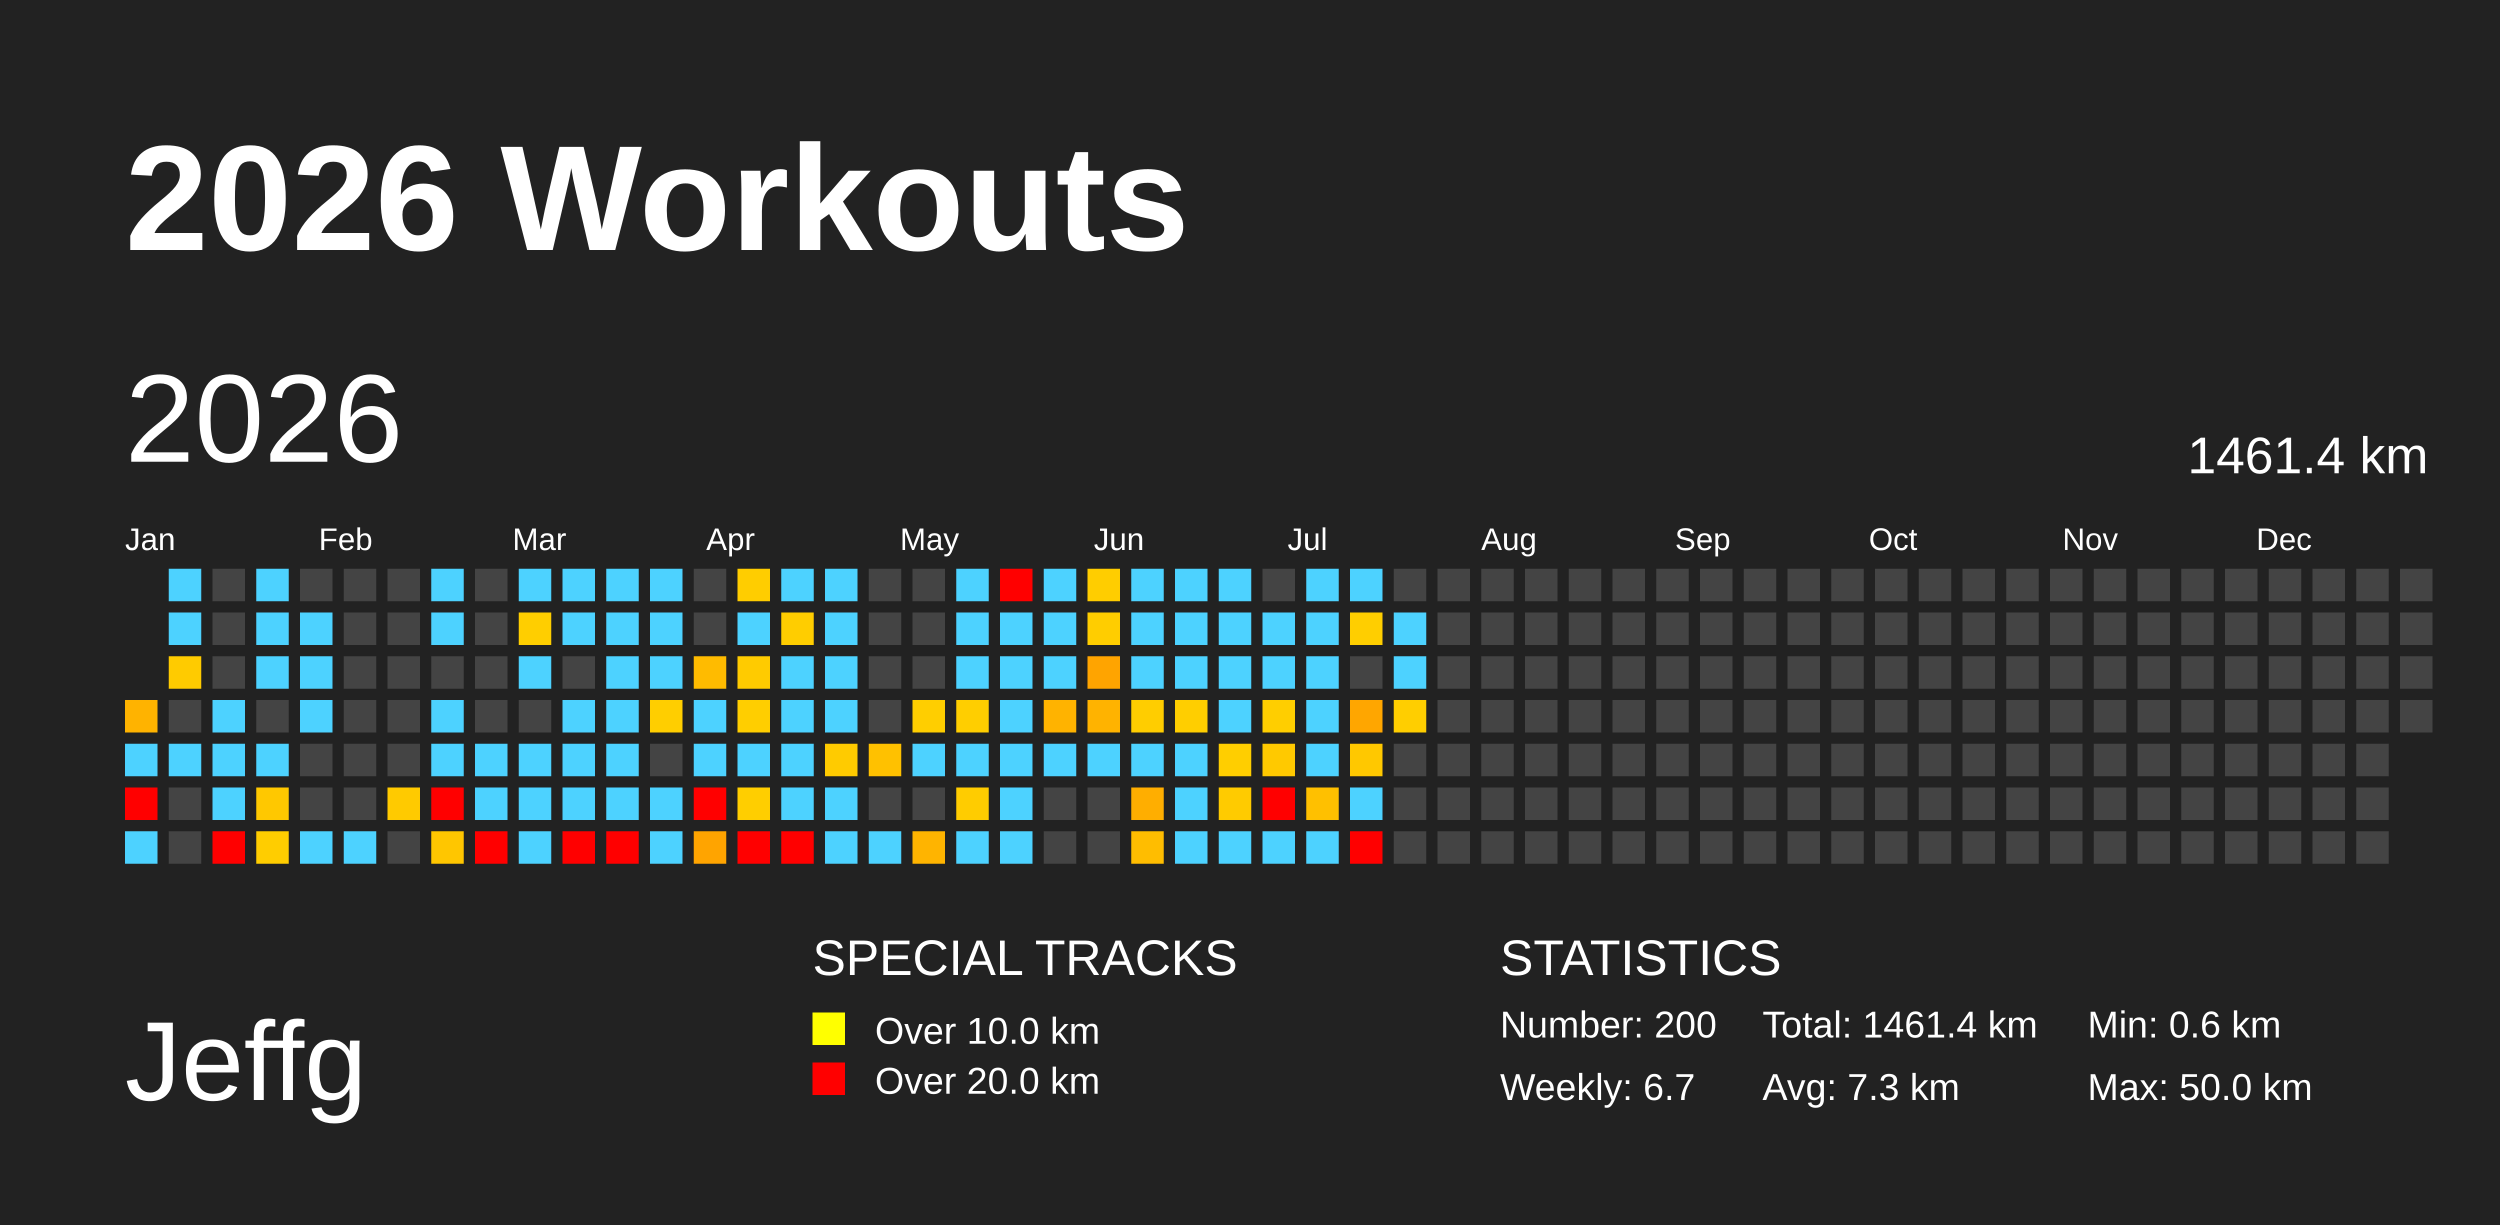
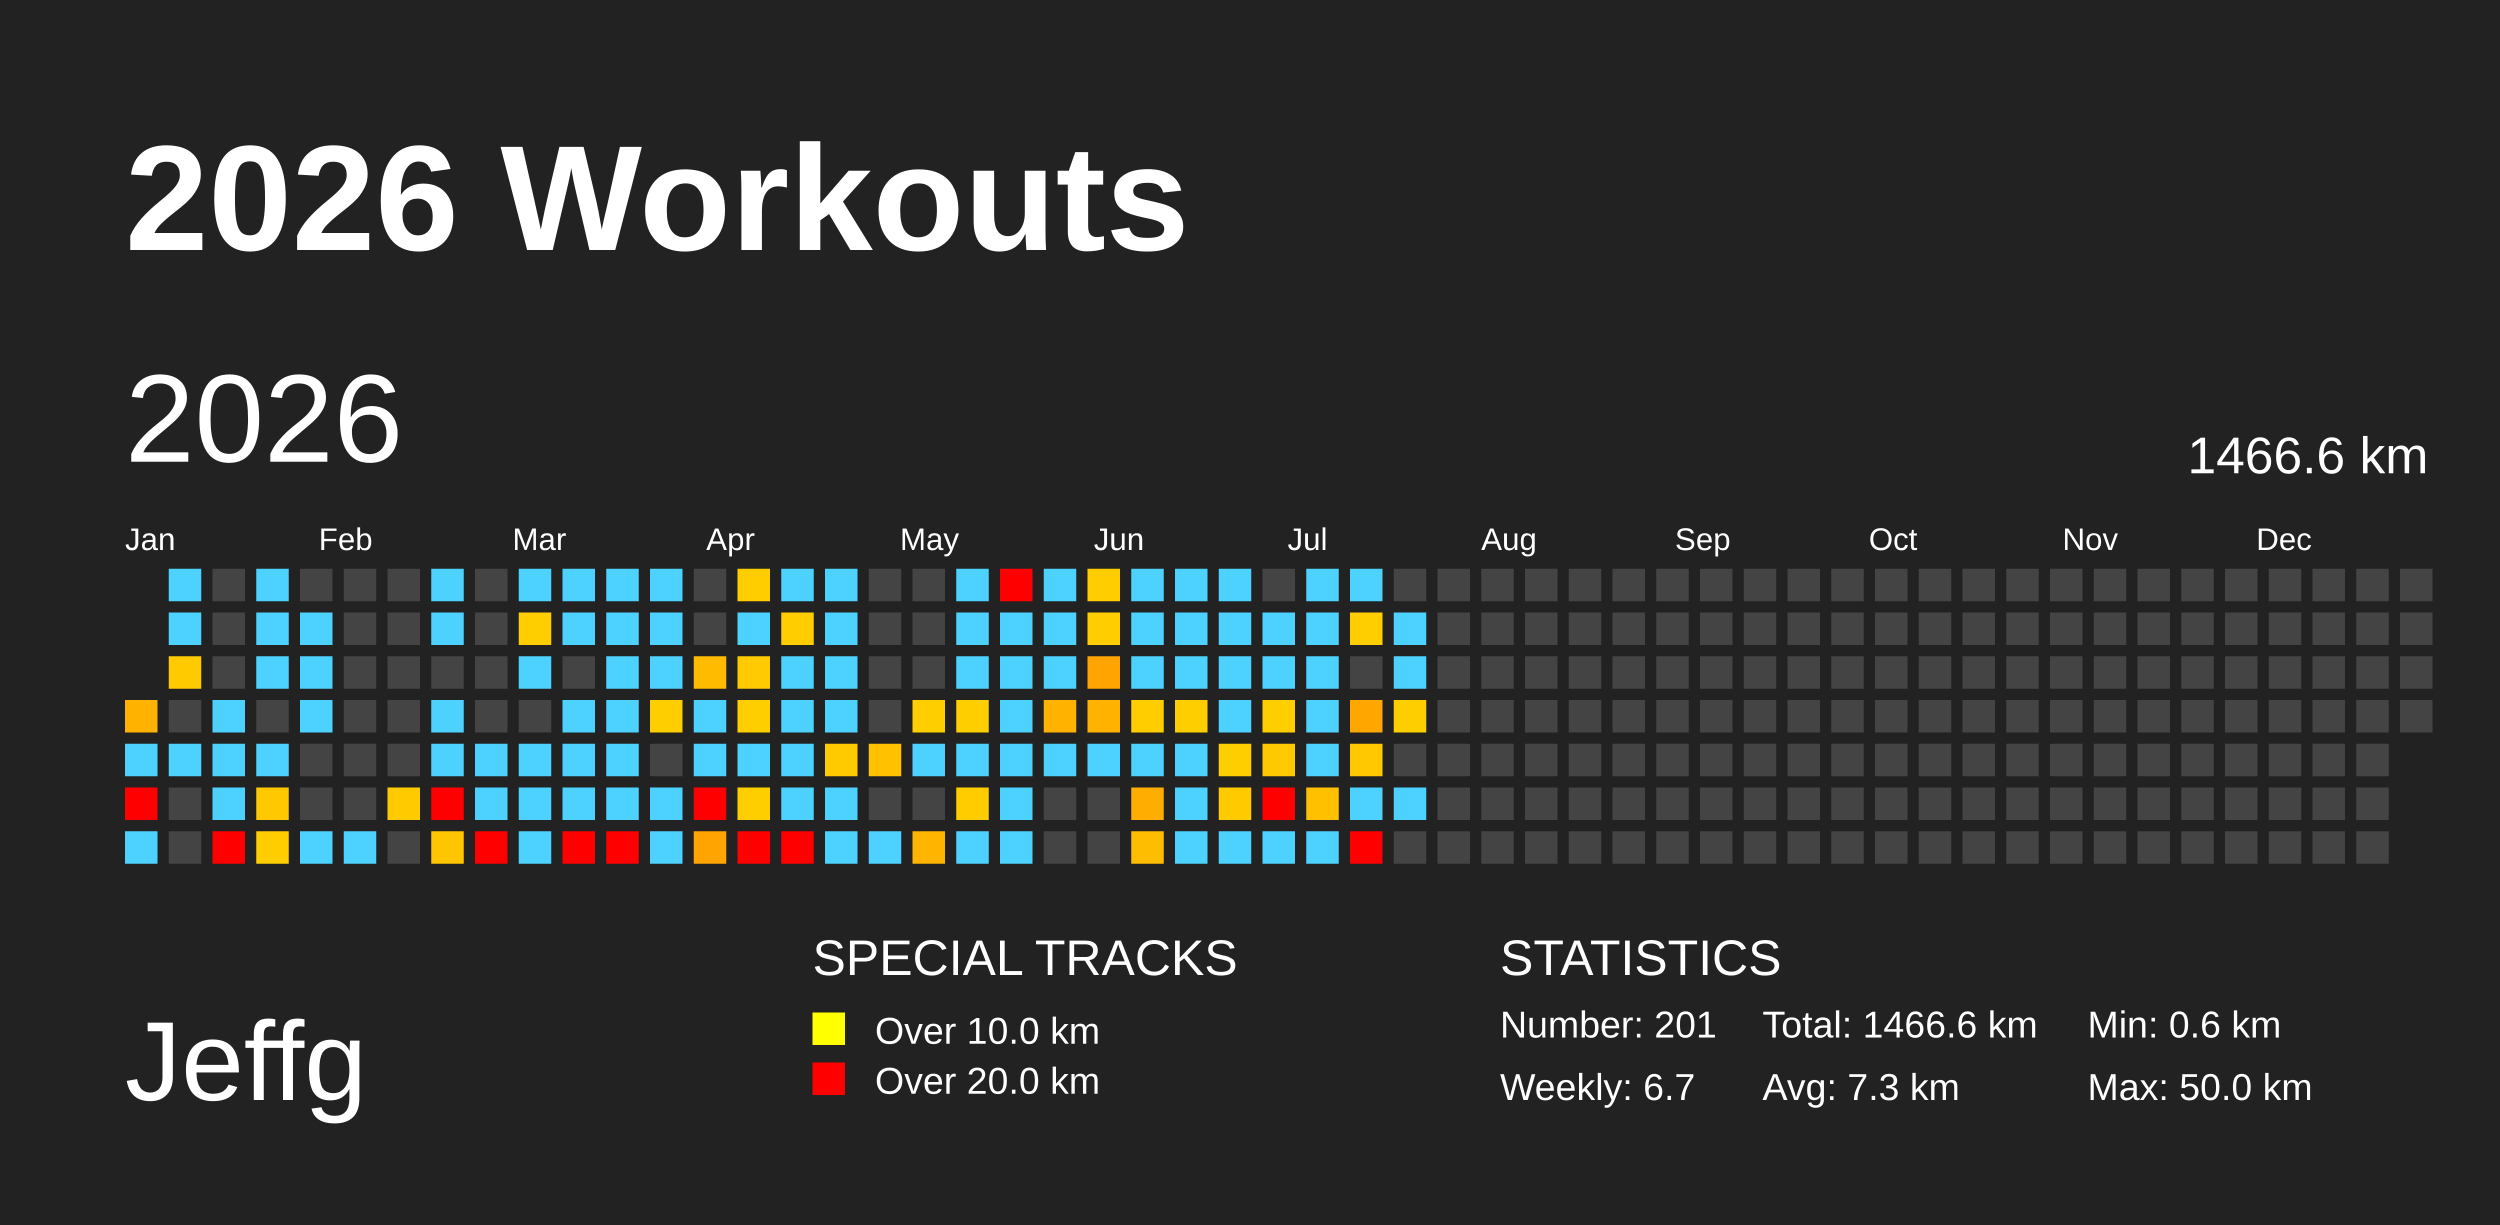
<svg xmlns="http://www.w3.org/2000/svg" baseProfile="full" height="98mm" version="1.1" viewBox="0,0,200,98" width="200mm">
  <defs />
  <rect fill="#222222" height="98" width="200" x="0" y="0" />
  <text fill="#FFFFFF" style="font-size:12px; font-family:Arial; font-weight:bold;" x="10" y="20">2026 Workouts</text>
  <text fill="#FFFFFF" style="font-size:9px; font-family:Arial" x="10" y="88">Jeffg</text>
  <text fill="#FFFFFF" style="font-size:4px; font-family:Arial" x="65" y="78">SPECIAL TRACKS</text>
  <rect fill="yellow" height="2.6" width="2.6" x="65" y="81" />
  <text fill="#FFFFFF" style="font-size:3px; font-family:Arial" x="70" y="83.5">Over 10.0 km</text>
  <rect fill="red" height="2.6" width="2.6" x="65" y="85" />
  <text fill="#FFFFFF" style="font-size:3px; font-family:Arial" x="70" y="87.5">Over 20.0 km</text>
  <text fill="#FFFFFF" style="font-size:4px; font-family:Arial" x="120" y="78">STATISTICS</text>
-   <text fill="#FFFFFF" style="font-size:3px; font-family:Arial" x="120" y="83">Number: 200</text>
+   <text fill="#FFFFFF" style="font-size:3px; font-family:Arial" x="120" y="83">Number: 201</text>
  <text fill="#FFFFFF" style="font-size:3px; font-family:Arial" x="120" y="88">Weekly: 6.7</text>
-   <text fill="#FFFFFF" style="font-size:3px; font-family:Arial" x="141" y="83">Total: 1461.4 km</text>
+   <text fill="#FFFFFF" style="font-size:3px; font-family:Arial" x="141" y="83">Total: 1466.6 km</text>
  <text fill="#FFFFFF" style="font-size:3px; font-family:Arial" x="141" y="88">Avg: 7.3 km</text>
  <text fill="#FFFFFF" style="font-size:3px; font-family:Arial" x="167" y="83">Min: 0.6 km</text>
  <text fill="#FFFFFF" style="font-size:3px; font-family:Arial" x="167" y="88">Max: 50.0 km</text>
  <text dominant-baseline="hanging" fill="#FFFFFF" style="font-size:10.0px; font-family:Arial;" x="10" y="30">2026</text>
-   <text dominant-baseline="hanging" fill="#FFFFFF" style="font-size:4.125px; font-family:Arial;" x="175" y="35">1461.4 km</text>
+   <text dominant-baseline="hanging" fill="#FFFFFF" style="font-size:4.125px; font-family:Arial;" x="175" y="35">1466.6 km</text>
  <text fill="#FFFFFF" style="font-size:2.5px; font-family:Arial" x="10.0" y="44">Jan</text>
  <text fill="#FFFFFF" style="font-size:2.5px; font-family:Arial" x="25.5" y="44">Feb</text>
  <text fill="#FFFFFF" style="font-size:2.5px; font-family:Arial" x="41.0" y="44">Mar</text>
  <text fill="#FFFFFF" style="font-size:2.5px; font-family:Arial" x="56.5" y="44">Apr</text>
  <text fill="#FFFFFF" style="font-size:2.5px; font-family:Arial" x="72.0" y="44">May</text>
  <text fill="#FFFFFF" style="font-size:2.5px; font-family:Arial" x="87.5" y="44">Jun</text>
  <text fill="#FFFFFF" style="font-size:2.5px; font-family:Arial" x="103.0" y="44">Jul</text>
  <text fill="#FFFFFF" style="font-size:2.5px; font-family:Arial" x="118.5" y="44">Aug</text>
  <text fill="#FFFFFF" style="font-size:2.5px; font-family:Arial" x="134.0" y="44">Sep</text>
  <text fill="#FFFFFF" style="font-size:2.5px; font-family:Arial" x="149.5" y="44">Oct</text>
  <text fill="#FFFFFF" style="font-size:2.5px; font-family:Arial" x="165.0" y="44">Nov</text>
  <text fill="#FFFFFF" style="font-size:2.5px; font-family:Arial" x="180.5" y="44">Dec</text>
  <rect fill="#ffb300" height="2.6" width="2.6" x="10.0" y="56.0" />
  <rect fill="#4dd2ff" height="2.6" width="2.6" x="10.0" y="59.5" />
  <rect fill="red" height="2.6" width="2.6" x="10.0" y="63.0" />
  <rect fill="#4dd2ff" height="2.6" width="2.6" x="10.0" y="66.5" />
  <rect fill="#4dd2ff" height="2.6" width="2.6" x="13.5" y="45.5" />
  <rect fill="#4dd2ff" height="2.6" width="2.6" x="13.5" y="49.0" />
  <rect fill="#ffcb00" height="2.6" width="2.6" x="13.5" y="52.5" />
  <rect fill="#444444" height="2.6" width="2.6" x="13.5" y="56.0" />
  <rect fill="#4dd2ff" height="2.6" width="2.6" x="13.5" y="59.5" />
  <rect fill="#444444" height="2.6" width="2.6" x="13.5" y="63.0" />
  <rect fill="#444444" height="2.6" width="2.6" x="13.5" y="66.5" />
  <rect fill="#444444" height="2.6" width="2.6" x="17.0" y="45.5" />
  <rect fill="#444444" height="2.6" width="2.6" x="17.0" y="49.0" />
  <rect fill="#444444" height="2.6" width="2.6" x="17.0" y="52.5" />
  <rect fill="#4dd2ff" height="2.6" width="2.6" x="17.0" y="56.0" />
  <rect fill="#4dd2ff" height="2.6" width="2.6" x="17.0" y="59.5" />
  <rect fill="#4dd2ff" height="2.6" width="2.6" x="17.0" y="63.0" />
  <rect fill="red" height="2.6" width="2.6" x="17.0" y="66.5" />
  <rect fill="#4dd2ff" height="2.6" width="2.6" x="20.5" y="45.5" />
  <rect fill="#4dd2ff" height="2.6" width="2.6" x="20.5" y="49.0" />
  <rect fill="#4dd2ff" height="2.6" width="2.6" x="20.5" y="52.5" />
  <rect fill="#444444" height="2.6" width="2.6" x="20.5" y="56.0" />
  <rect fill="#4dd2ff" height="2.6" width="2.6" x="20.5" y="59.5" />
  <rect fill="#ffc800" height="2.6" width="2.6" x="20.5" y="63.0" />
  <rect fill="#ffcd00" height="2.6" width="2.6" x="20.5" y="66.5" />
  <rect fill="#444444" height="2.6" width="2.6" x="24.0" y="45.5" />
  <rect fill="#4dd2ff" height="2.6" width="2.6" x="24.0" y="49.0" />
  <rect fill="#4dd2ff" height="2.6" width="2.6" x="24.0" y="52.5" />
  <rect fill="#4dd2ff" height="2.6" width="2.6" x="24.0" y="56.0" />
  <rect fill="#444444" height="2.6" width="2.6" x="24.0" y="59.5" />
  <rect fill="#444444" height="2.6" width="2.6" x="24.0" y="63.0" />
  <rect fill="#4dd2ff" height="2.6" width="2.6" x="24.0" y="66.5" />
  <rect fill="#444444" height="2.6" width="2.6" x="27.5" y="45.5" />
  <rect fill="#444444" height="2.6" width="2.6" x="27.5" y="49.0" />
  <rect fill="#444444" height="2.6" width="2.6" x="27.5" y="52.5" />
  <rect fill="#444444" height="2.6" width="2.6" x="27.5" y="56.0" />
  <rect fill="#444444" height="2.6" width="2.6" x="27.5" y="59.5" />
  <rect fill="#444444" height="2.6" width="2.6" x="27.5" y="63.0" />
  <rect fill="#4dd2ff" height="2.6" width="2.6" x="27.5" y="66.5" />
  <rect fill="#444444" height="2.6" width="2.6" x="31.0" y="45.5" />
  <rect fill="#444444" height="2.6" width="2.6" x="31.0" y="49.0" />
  <rect fill="#444444" height="2.6" width="2.6" x="31.0" y="52.5" />
  <rect fill="#444444" height="2.6" width="2.6" x="31.0" y="56.0" />
  <rect fill="#444444" height="2.6" width="2.6" x="31.0" y="59.5" />
  <rect fill="#ffca00" height="2.6" width="2.6" x="31.0" y="63.0" />
  <rect fill="#444444" height="2.6" width="2.6" x="31.0" y="66.5" />
  <rect fill="#4dd2ff" height="2.6" width="2.6" x="34.5" y="45.5" />
  <rect fill="#4dd2ff" height="2.6" width="2.6" x="34.5" y="49.0" />
  <rect fill="#444444" height="2.6" width="2.6" x="34.5" y="52.5" />
  <rect fill="#4dd2ff" height="2.6" width="2.6" x="34.5" y="56.0" />
  <rect fill="#4dd2ff" height="2.6" width="2.6" x="34.5" y="59.5" />
  <rect fill="red" height="2.6" width="2.6" x="34.5" y="63.0" />
  <rect fill="#ffc600" height="2.6" width="2.6" x="34.5" y="66.5" />
  <rect fill="#444444" height="2.6" width="2.6" x="38.0" y="45.5" />
  <rect fill="#444444" height="2.6" width="2.6" x="38.0" y="49.0" />
  <rect fill="#444444" height="2.6" width="2.6" x="38.0" y="52.5" />
  <rect fill="#444444" height="2.6" width="2.6" x="38.0" y="56.0" />
  <rect fill="#4dd2ff" height="2.6" width="2.6" x="38.0" y="59.5" />
  <rect fill="#4dd2ff" height="2.6" width="2.6" x="38.0" y="63.0" />
  <rect fill="red" height="2.6" width="2.6" x="38.0" y="66.5" />
  <rect fill="#4dd2ff" height="2.6" width="2.6" x="41.5" y="45.5" />
  <rect fill="#ffce00" height="2.6" width="2.6" x="41.5" y="49.0" />
  <rect fill="#4dd2ff" height="2.6" width="2.6" x="41.5" y="52.5" />
  <rect fill="#444444" height="2.6" width="2.6" x="41.5" y="56.0" />
  <rect fill="#4dd2ff" height="2.6" width="2.6" x="41.5" y="59.5" />
  <rect fill="#4dd2ff" height="2.6" width="2.6" x="41.5" y="63.0" />
  <rect fill="#4dd2ff" height="2.6" width="2.6" x="41.5" y="66.5" />
  <rect fill="#4dd2ff" height="2.6" width="2.6" x="45.0" y="45.5" />
  <rect fill="#4dd2ff" height="2.6" width="2.6" x="45.0" y="49.0" />
  <rect fill="#444444" height="2.6" width="2.6" x="45.0" y="52.5" />
  <rect fill="#4dd2ff" height="2.6" width="2.6" x="45.0" y="56.0" />
  <rect fill="#4dd2ff" height="2.6" width="2.6" x="45.0" y="59.5" />
  <rect fill="#4dd2ff" height="2.6" width="2.6" x="45.0" y="63.0" />
  <rect fill="red" height="2.6" width="2.6" x="45.0" y="66.5" />
  <rect fill="#4dd2ff" height="2.6" width="2.6" x="48.5" y="45.5" />
  <rect fill="#4dd2ff" height="2.6" width="2.6" x="48.5" y="49.0" />
  <rect fill="#4dd2ff" height="2.6" width="2.6" x="48.5" y="52.5" />
  <rect fill="#4dd2ff" height="2.6" width="2.6" x="48.5" y="56.0" />
  <rect fill="#4dd2ff" height="2.6" width="2.6" x="48.5" y="59.5" />
  <rect fill="#4dd2ff" height="2.6" width="2.6" x="48.5" y="63.0" />
  <rect fill="red" height="2.6" width="2.6" x="48.5" y="66.5" />
  <rect fill="#4dd2ff" height="2.6" width="2.6" x="52.0" y="45.5" />
  <rect fill="#4dd2ff" height="2.6" width="2.6" x="52.0" y="49.0" />
  <rect fill="#4dd2ff" height="2.6" width="2.6" x="52.0" y="52.5" />
  <rect fill="#ffce00" height="2.6" width="2.6" x="52.0" y="56.0" />
  <rect fill="#444444" height="2.6" width="2.6" x="52.0" y="59.5" />
  <rect fill="#4dd2ff" height="2.6" width="2.6" x="52.0" y="63.0" />
  <rect fill="#4dd2ff" height="2.6" width="2.6" x="52.0" y="66.5" />
  <rect fill="#444444" height="2.6" width="2.6" x="55.5" y="45.5" />
  <rect fill="#444444" height="2.6" width="2.6" x="55.5" y="49.0" />
  <rect fill="#ffbb00" height="2.6" width="2.6" x="55.5" y="52.5" />
  <rect fill="#4dd2ff" height="2.6" width="2.6" x="55.5" y="56.0" />
  <rect fill="#4dd2ff" height="2.6" width="2.6" x="55.5" y="59.5" />
  <rect fill="red" height="2.6" width="2.6" x="55.5" y="63.0" />
  <rect fill="#ffa400" height="2.6" width="2.6" x="55.5" y="66.5" />
  <rect fill="#ffcd00" height="2.6" width="2.6" x="59.0" y="45.5" />
  <rect fill="#4dd2ff" height="2.6" width="2.6" x="59.0" y="49.0" />
  <rect fill="#ffcb00" height="2.6" width="2.6" x="59.0" y="52.5" />
  <rect fill="#ffce00" height="2.6" width="2.6" x="59.0" y="56.0" />
  <rect fill="#4dd2ff" height="2.6" width="2.6" x="59.0" y="59.5" />
  <rect fill="#ffce00" height="2.6" width="2.6" x="59.0" y="63.0" />
  <rect fill="red" height="2.6" width="2.6" x="59.0" y="66.5" />
  <rect fill="#4dd2ff" height="2.6" width="2.6" x="62.5" y="45.5" />
  <rect fill="#ffcd00" height="2.6" width="2.6" x="62.5" y="49.0" />
  <rect fill="#4dd2ff" height="2.6" width="2.6" x="62.5" y="52.5" />
  <rect fill="#4dd2ff" height="2.6" width="2.6" x="62.5" y="56.0" />
  <rect fill="#4dd2ff" height="2.6" width="2.6" x="62.5" y="59.5" />
  <rect fill="#4dd2ff" height="2.6" width="2.6" x="62.5" y="63.0" />
  <rect fill="red" height="2.6" width="2.6" x="62.5" y="66.5" />
  <rect fill="#4dd2ff" height="2.6" width="2.6" x="66.0" y="45.5" />
  <rect fill="#4dd2ff" height="2.6" width="2.6" x="66.0" y="49.0" />
  <rect fill="#4dd2ff" height="2.6" width="2.6" x="66.0" y="52.5" />
  <rect fill="#4dd2ff" height="2.6" width="2.6" x="66.0" y="56.0" />
  <rect fill="#ffcb00" height="2.6" width="2.6" x="66.0" y="59.5" />
  <rect fill="#4dd2ff" height="2.6" width="2.6" x="66.0" y="63.0" />
  <rect fill="#4dd2ff" height="2.6" width="2.6" x="66.0" y="66.5" />
  <rect fill="#444444" height="2.6" width="2.6" x="69.5" y="45.5" />
  <rect fill="#444444" height="2.6" width="2.6" x="69.5" y="49.0" />
  <rect fill="#444444" height="2.6" width="2.6" x="69.5" y="52.5" />
  <rect fill="#444444" height="2.6" width="2.6" x="69.5" y="56.0" />
  <rect fill="#ffc100" height="2.6" width="2.6" x="69.5" y="59.5" />
  <rect fill="#444444" height="2.6" width="2.6" x="69.5" y="63.0" />
  <rect fill="#4dd2ff" height="2.6" width="2.6" x="69.5" y="66.5" />
  <rect fill="#444444" height="2.6" width="2.6" x="73.0" y="45.5" />
  <rect fill="#444444" height="2.6" width="2.6" x="73.0" y="49.0" />
  <rect fill="#444444" height="2.6" width="2.6" x="73.0" y="52.5" />
  <rect fill="#ffce00" height="2.6" width="2.6" x="73.0" y="56.0" />
  <rect fill="#4dd2ff" height="2.6" width="2.6" x="73.0" y="59.5" />
  <rect fill="#444444" height="2.6" width="2.6" x="73.0" y="63.0" />
  <rect fill="#ffb400" height="2.6" width="2.6" x="73.0" y="66.5" />
  <rect fill="#4dd2ff" height="2.6" width="2.6" x="76.5" y="45.5" />
  <rect fill="#4dd2ff" height="2.6" width="2.6" x="76.5" y="49.0" />
  <rect fill="#4dd2ff" height="2.6" width="2.6" x="76.5" y="52.5" />
  <rect fill="#ffce00" height="2.6" width="2.6" x="76.5" y="56.0" />
  <rect fill="#4dd2ff" height="2.6" width="2.6" x="76.5" y="59.5" />
  <rect fill="#ffcc00" height="2.6" width="2.6" x="76.5" y="63.0" />
  <rect fill="#4dd2ff" height="2.6" width="2.6" x="76.5" y="66.5" />
  <rect fill="red" height="2.6" width="2.6" x="80.0" y="45.5" />
  <rect fill="#4dd2ff" height="2.6" width="2.6" x="80.0" y="49.0" />
  <rect fill="#4dd2ff" height="2.6" width="2.6" x="80.0" y="52.5" />
  <rect fill="#4dd2ff" height="2.6" width="2.6" x="80.0" y="56.0" />
  <rect fill="#4dd2ff" height="2.6" width="2.6" x="80.0" y="59.5" />
  <rect fill="#4dd2ff" height="2.6" width="2.6" x="80.0" y="63.0" />
  <rect fill="#4dd2ff" height="2.6" width="2.6" x="80.0" y="66.5" />
  <rect fill="#4dd2ff" height="2.6" width="2.6" x="83.5" y="45.5" />
  <rect fill="#4dd2ff" height="2.6" width="2.6" x="83.5" y="49.0" />
  <rect fill="#4dd2ff" height="2.6" width="2.6" x="83.5" y="52.5" />
  <rect fill="#ffb300" height="2.6" width="2.6" x="83.5" y="56.0" />
  <rect fill="#4dd2ff" height="2.6" width="2.6" x="83.5" y="59.5" />
  <rect fill="#444444" height="2.6" width="2.6" x="83.5" y="63.0" />
  <rect fill="#444444" height="2.6" width="2.6" x="83.5" y="66.5" />
  <rect fill="#ffcd00" height="2.6" width="2.6" x="87.0" y="45.5" />
  <rect fill="#ffcd00" height="2.6" width="2.6" x="87.0" y="49.0" />
  <rect fill="#ffa400" height="2.6" width="2.6" x="87.0" y="52.5" />
  <rect fill="#ffb300" height="2.6" width="2.6" x="87.0" y="56.0" />
  <rect fill="#4dd2ff" height="2.6" width="2.6" x="87.0" y="59.5" />
  <rect fill="#444444" height="2.6" width="2.6" x="87.0" y="63.0" />
  <rect fill="#444444" height="2.6" width="2.6" x="87.0" y="66.5" />
  <rect fill="#4dd2ff" height="2.6" width="2.6" x="90.5" y="45.5" />
  <rect fill="#4dd2ff" height="2.6" width="2.6" x="90.5" y="49.0" />
  <rect fill="#4dd2ff" height="2.6" width="2.6" x="90.5" y="52.5" />
  <rect fill="#ffcd00" height="2.6" width="2.6" x="90.5" y="56.0" />
  <rect fill="#4dd2ff" height="2.6" width="2.6" x="90.5" y="59.5" />
  <rect fill="#ffae00" height="2.6" width="2.6" x="90.5" y="63.0" />
  <rect fill="#ffbd00" height="2.6" width="2.6" x="90.5" y="66.5" />
  <rect fill="#4dd2ff" height="2.6" width="2.6" x="94.0" y="45.5" />
  <rect fill="#4dd2ff" height="2.6" width="2.6" x="94.0" y="49.0" />
  <rect fill="#4dd2ff" height="2.6" width="2.6" x="94.0" y="52.5" />
  <rect fill="#ffce00" height="2.6" width="2.6" x="94.0" y="56.0" />
  <rect fill="#4dd2ff" height="2.6" width="2.6" x="94.0" y="59.5" />
  <rect fill="#4dd2ff" height="2.6" width="2.6" x="94.0" y="63.0" />
  <rect fill="#4dd2ff" height="2.6" width="2.6" x="94.0" y="66.5" />
  <rect fill="#4dd2ff" height="2.6" width="2.6" x="97.5" y="45.5" />
  <rect fill="#4dd2ff" height="2.6" width="2.6" x="97.5" y="49.0" />
  <rect fill="#4dd2ff" height="2.6" width="2.6" x="97.5" y="52.5" />
  <rect fill="#4dd2ff" height="2.6" width="2.6" x="97.5" y="56.0" />
  <rect fill="#ffce00" height="2.6" width="2.6" x="97.5" y="59.5" />
  <rect fill="#ffcb00" height="2.6" width="2.6" x="97.5" y="63.0" />
  <rect fill="#4dd2ff" height="2.6" width="2.6" x="97.5" y="66.5" />
  <rect fill="#444444" height="2.6" width="2.6" x="101.0" y="45.5" />
  <rect fill="#4dd2ff" height="2.6" width="2.6" x="101.0" y="49.0" />
  <rect fill="#4dd2ff" height="2.6" width="2.6" x="101.0" y="52.5" />
  <rect fill="#ffce00" height="2.6" width="2.6" x="101.0" y="56.0" />
  <rect fill="#ffc900" height="2.6" width="2.6" x="101.0" y="59.5" />
  <rect fill="red" height="2.6" width="2.6" x="101.0" y="63.0" />
  <rect fill="#4dd2ff" height="2.6" width="2.6" x="101.0" y="66.5" />
  <rect fill="#4dd2ff" height="2.6" width="2.6" x="104.5" y="45.5" />
  <rect fill="#4dd2ff" height="2.6" width="2.6" x="104.5" y="49.0" />
  <rect fill="#4dd2ff" height="2.6" width="2.6" x="104.5" y="52.5" />
  <rect fill="#4dd2ff" height="2.6" width="2.6" x="104.5" y="56.0" />
  <rect fill="#4dd2ff" height="2.6" width="2.6" x="104.5" y="59.5" />
  <rect fill="#ffc000" height="2.6" width="2.6" x="104.5" y="63.0" />
  <rect fill="#4dd2ff" height="2.6" width="2.6" x="104.5" y="66.5" />
  <rect fill="#4dd2ff" height="2.6" width="2.6" x="108.0" y="45.5" />
  <rect fill="#ffce00" height="2.6" width="2.6" x="108.0" y="49.0" />
  <rect fill="#444444" height="2.6" width="2.6" x="108.0" y="52.5" />
  <rect fill="#ffa600" height="2.6" width="2.6" x="108.0" y="56.0" />
  <rect fill="#ffc800" height="2.6" width="2.6" x="108.0" y="59.5" />
  <rect fill="#4dd2ff" height="2.6" width="2.6" x="108.0" y="63.0" />
  <rect fill="red" height="2.6" width="2.6" x="108.0" y="66.5" />
  <rect fill="#444444" height="2.6" width="2.6" x="111.5" y="45.5" />
  <rect fill="#4dd2ff" height="2.6" width="2.6" x="111.5" y="49.0" />
  <rect fill="#4dd2ff" height="2.6" width="2.6" x="111.5" y="52.5" />
  <rect fill="#ffce00" height="2.6" width="2.6" x="111.5" y="56.0" />
  <rect fill="#444444" height="2.6" width="2.6" x="111.5" y="59.5" />
-   <rect fill="#444444" height="2.6" width="2.6" x="111.5" y="63.0" />
+   <rect fill="#4dd2ff" height="2.6" width="2.6" x="111.5" y="63.0" />
  <rect fill="#444444" height="2.6" width="2.6" x="111.5" y="66.5" />
  <rect fill="#444444" height="2.6" width="2.6" x="115.0" y="45.5" />
  <rect fill="#444444" height="2.6" width="2.6" x="115.0" y="49.0" />
  <rect fill="#444444" height="2.6" width="2.6" x="115.0" y="52.5" />
  <rect fill="#444444" height="2.6" width="2.6" x="115.0" y="56.0" />
  <rect fill="#444444" height="2.6" width="2.6" x="115.0" y="59.5" />
  <rect fill="#444444" height="2.6" width="2.6" x="115.0" y="63.0" />
  <rect fill="#444444" height="2.6" width="2.6" x="115.0" y="66.5" />
  <rect fill="#444444" height="2.6" width="2.6" x="118.5" y="45.5" />
  <rect fill="#444444" height="2.6" width="2.6" x="118.5" y="49.0" />
  <rect fill="#444444" height="2.6" width="2.6" x="118.5" y="52.5" />
  <rect fill="#444444" height="2.6" width="2.6" x="118.5" y="56.0" />
  <rect fill="#444444" height="2.6" width="2.6" x="118.5" y="59.5" />
  <rect fill="#444444" height="2.6" width="2.6" x="118.5" y="63.0" />
  <rect fill="#444444" height="2.6" width="2.6" x="118.5" y="66.5" />
  <rect fill="#444444" height="2.6" width="2.6" x="122.0" y="45.5" />
  <rect fill="#444444" height="2.6" width="2.6" x="122.0" y="49.0" />
  <rect fill="#444444" height="2.6" width="2.6" x="122.0" y="52.5" />
  <rect fill="#444444" height="2.6" width="2.6" x="122.0" y="56.0" />
  <rect fill="#444444" height="2.6" width="2.6" x="122.0" y="59.5" />
  <rect fill="#444444" height="2.6" width="2.6" x="122.0" y="63.0" />
  <rect fill="#444444" height="2.6" width="2.6" x="122.0" y="66.5" />
  <rect fill="#444444" height="2.6" width="2.6" x="125.5" y="45.5" />
  <rect fill="#444444" height="2.6" width="2.6" x="125.5" y="49.0" />
  <rect fill="#444444" height="2.6" width="2.6" x="125.5" y="52.5" />
  <rect fill="#444444" height="2.6" width="2.6" x="125.5" y="56.0" />
  <rect fill="#444444" height="2.6" width="2.6" x="125.5" y="59.5" />
  <rect fill="#444444" height="2.6" width="2.6" x="125.5" y="63.0" />
  <rect fill="#444444" height="2.6" width="2.6" x="125.5" y="66.5" />
  <rect fill="#444444" height="2.6" width="2.6" x="129.0" y="45.5" />
  <rect fill="#444444" height="2.6" width="2.6" x="129.0" y="49.0" />
  <rect fill="#444444" height="2.6" width="2.6" x="129.0" y="52.5" />
  <rect fill="#444444" height="2.6" width="2.6" x="129.0" y="56.0" />
  <rect fill="#444444" height="2.6" width="2.6" x="129.0" y="59.5" />
  <rect fill="#444444" height="2.6" width="2.6" x="129.0" y="63.0" />
  <rect fill="#444444" height="2.6" width="2.6" x="129.0" y="66.5" />
  <rect fill="#444444" height="2.6" width="2.6" x="132.5" y="45.5" />
  <rect fill="#444444" height="2.6" width="2.6" x="132.5" y="49.0" />
  <rect fill="#444444" height="2.6" width="2.6" x="132.5" y="52.5" />
  <rect fill="#444444" height="2.6" width="2.6" x="132.5" y="56.0" />
  <rect fill="#444444" height="2.6" width="2.6" x="132.5" y="59.5" />
  <rect fill="#444444" height="2.6" width="2.6" x="132.5" y="63.0" />
  <rect fill="#444444" height="2.6" width="2.6" x="132.5" y="66.5" />
  <rect fill="#444444" height="2.6" width="2.6" x="136.0" y="45.5" />
  <rect fill="#444444" height="2.6" width="2.6" x="136.0" y="49.0" />
  <rect fill="#444444" height="2.6" width="2.6" x="136.0" y="52.5" />
  <rect fill="#444444" height="2.6" width="2.6" x="136.0" y="56.0" />
  <rect fill="#444444" height="2.6" width="2.6" x="136.0" y="59.5" />
  <rect fill="#444444" height="2.6" width="2.6" x="136.0" y="63.0" />
  <rect fill="#444444" height="2.6" width="2.6" x="136.0" y="66.5" />
  <rect fill="#444444" height="2.6" width="2.6" x="139.5" y="45.5" />
  <rect fill="#444444" height="2.6" width="2.6" x="139.5" y="49.0" />
  <rect fill="#444444" height="2.6" width="2.6" x="139.5" y="52.5" />
  <rect fill="#444444" height="2.6" width="2.6" x="139.5" y="56.0" />
  <rect fill="#444444" height="2.6" width="2.6" x="139.5" y="59.5" />
  <rect fill="#444444" height="2.6" width="2.6" x="139.5" y="63.0" />
  <rect fill="#444444" height="2.6" width="2.6" x="139.5" y="66.5" />
  <rect fill="#444444" height="2.6" width="2.6" x="143.0" y="45.5" />
  <rect fill="#444444" height="2.6" width="2.6" x="143.0" y="49.0" />
  <rect fill="#444444" height="2.6" width="2.6" x="143.0" y="52.5" />
  <rect fill="#444444" height="2.6" width="2.6" x="143.0" y="56.0" />
  <rect fill="#444444" height="2.6" width="2.6" x="143.0" y="59.5" />
  <rect fill="#444444" height="2.6" width="2.6" x="143.0" y="63.0" />
  <rect fill="#444444" height="2.6" width="2.6" x="143.0" y="66.5" />
  <rect fill="#444444" height="2.6" width="2.6" x="146.5" y="45.5" />
  <rect fill="#444444" height="2.6" width="2.6" x="146.5" y="49.0" />
  <rect fill="#444444" height="2.6" width="2.6" x="146.5" y="52.5" />
  <rect fill="#444444" height="2.6" width="2.6" x="146.5" y="56.0" />
  <rect fill="#444444" height="2.6" width="2.6" x="146.5" y="59.5" />
  <rect fill="#444444" height="2.6" width="2.6" x="146.5" y="63.0" />
  <rect fill="#444444" height="2.6" width="2.6" x="146.5" y="66.5" />
  <rect fill="#444444" height="2.6" width="2.6" x="150.0" y="45.5" />
  <rect fill="#444444" height="2.6" width="2.6" x="150.0" y="49.0" />
  <rect fill="#444444" height="2.6" width="2.6" x="150.0" y="52.5" />
  <rect fill="#444444" height="2.6" width="2.6" x="150.0" y="56.0" />
  <rect fill="#444444" height="2.6" width="2.6" x="150.0" y="59.5" />
  <rect fill="#444444" height="2.6" width="2.6" x="150.0" y="63.0" />
  <rect fill="#444444" height="2.6" width="2.6" x="150.0" y="66.5" />
  <rect fill="#444444" height="2.6" width="2.6" x="153.5" y="45.5" />
  <rect fill="#444444" height="2.6" width="2.6" x="153.5" y="49.0" />
  <rect fill="#444444" height="2.6" width="2.6" x="153.5" y="52.5" />
  <rect fill="#444444" height="2.6" width="2.6" x="153.5" y="56.0" />
  <rect fill="#444444" height="2.6" width="2.6" x="153.5" y="59.5" />
  <rect fill="#444444" height="2.6" width="2.6" x="153.5" y="63.0" />
  <rect fill="#444444" height="2.6" width="2.6" x="153.5" y="66.5" />
  <rect fill="#444444" height="2.6" width="2.6" x="157.0" y="45.5" />
  <rect fill="#444444" height="2.6" width="2.6" x="157.0" y="49.0" />
  <rect fill="#444444" height="2.6" width="2.6" x="157.0" y="52.5" />
  <rect fill="#444444" height="2.6" width="2.6" x="157.0" y="56.0" />
  <rect fill="#444444" height="2.6" width="2.6" x="157.0" y="59.5" />
  <rect fill="#444444" height="2.6" width="2.6" x="157.0" y="63.0" />
  <rect fill="#444444" height="2.6" width="2.6" x="157.0" y="66.5" />
  <rect fill="#444444" height="2.6" width="2.6" x="160.5" y="45.5" />
  <rect fill="#444444" height="2.6" width="2.6" x="160.5" y="49.0" />
  <rect fill="#444444" height="2.6" width="2.6" x="160.5" y="52.5" />
  <rect fill="#444444" height="2.6" width="2.6" x="160.5" y="56.0" />
  <rect fill="#444444" height="2.6" width="2.6" x="160.5" y="59.5" />
  <rect fill="#444444" height="2.6" width="2.6" x="160.5" y="63.0" />
  <rect fill="#444444" height="2.6" width="2.6" x="160.5" y="66.5" />
  <rect fill="#444444" height="2.6" width="2.6" x="164.0" y="45.5" />
  <rect fill="#444444" height="2.6" width="2.6" x="164.0" y="49.0" />
  <rect fill="#444444" height="2.6" width="2.6" x="164.0" y="52.5" />
  <rect fill="#444444" height="2.6" width="2.6" x="164.0" y="56.0" />
  <rect fill="#444444" height="2.6" width="2.6" x="164.0" y="59.5" />
  <rect fill="#444444" height="2.6" width="2.6" x="164.0" y="63.0" />
  <rect fill="#444444" height="2.6" width="2.6" x="164.0" y="66.5" />
  <rect fill="#444444" height="2.6" width="2.6" x="167.5" y="45.5" />
  <rect fill="#444444" height="2.6" width="2.6" x="167.5" y="49.0" />
  <rect fill="#444444" height="2.6" width="2.6" x="167.5" y="52.5" />
  <rect fill="#444444" height="2.6" width="2.6" x="167.5" y="56.0" />
  <rect fill="#444444" height="2.6" width="2.6" x="167.5" y="59.5" />
  <rect fill="#444444" height="2.6" width="2.6" x="167.5" y="63.0" />
  <rect fill="#444444" height="2.6" width="2.6" x="167.5" y="66.5" />
  <rect fill="#444444" height="2.6" width="2.6" x="171.0" y="45.5" />
  <rect fill="#444444" height="2.6" width="2.6" x="171.0" y="49.0" />
  <rect fill="#444444" height="2.6" width="2.6" x="171.0" y="52.5" />
  <rect fill="#444444" height="2.6" width="2.6" x="171.0" y="56.0" />
  <rect fill="#444444" height="2.6" width="2.6" x="171.0" y="59.5" />
  <rect fill="#444444" height="2.6" width="2.6" x="171.0" y="63.0" />
  <rect fill="#444444" height="2.6" width="2.6" x="171.0" y="66.5" />
  <rect fill="#444444" height="2.6" width="2.6" x="174.5" y="45.5" />
  <rect fill="#444444" height="2.6" width="2.6" x="174.5" y="49.0" />
  <rect fill="#444444" height="2.6" width="2.6" x="174.5" y="52.5" />
  <rect fill="#444444" height="2.6" width="2.6" x="174.5" y="56.0" />
  <rect fill="#444444" height="2.6" width="2.6" x="174.5" y="59.5" />
  <rect fill="#444444" height="2.6" width="2.6" x="174.5" y="63.0" />
  <rect fill="#444444" height="2.6" width="2.6" x="174.5" y="66.5" />
  <rect fill="#444444" height="2.6" width="2.6" x="178.0" y="45.5" />
  <rect fill="#444444" height="2.6" width="2.6" x="178.0" y="49.0" />
  <rect fill="#444444" height="2.6" width="2.6" x="178.0" y="52.5" />
  <rect fill="#444444" height="2.6" width="2.6" x="178.0" y="56.0" />
  <rect fill="#444444" height="2.6" width="2.6" x="178.0" y="59.5" />
  <rect fill="#444444" height="2.6" width="2.6" x="178.0" y="63.0" />
  <rect fill="#444444" height="2.6" width="2.6" x="178.0" y="66.5" />
  <rect fill="#444444" height="2.6" width="2.6" x="181.5" y="45.5" />
  <rect fill="#444444" height="2.6" width="2.6" x="181.5" y="49.0" />
  <rect fill="#444444" height="2.6" width="2.6" x="181.5" y="52.5" />
  <rect fill="#444444" height="2.6" width="2.6" x="181.5" y="56.0" />
  <rect fill="#444444" height="2.6" width="2.6" x="181.5" y="59.5" />
  <rect fill="#444444" height="2.6" width="2.6" x="181.5" y="63.0" />
  <rect fill="#444444" height="2.6" width="2.6" x="181.5" y="66.5" />
  <rect fill="#444444" height="2.6" width="2.6" x="185.0" y="45.5" />
  <rect fill="#444444" height="2.6" width="2.6" x="185.0" y="49.0" />
  <rect fill="#444444" height="2.6" width="2.6" x="185.0" y="52.5" />
  <rect fill="#444444" height="2.6" width="2.6" x="185.0" y="56.0" />
  <rect fill="#444444" height="2.6" width="2.6" x="185.0" y="59.5" />
  <rect fill="#444444" height="2.6" width="2.6" x="185.0" y="63.0" />
  <rect fill="#444444" height="2.6" width="2.6" x="185.0" y="66.5" />
  <rect fill="#444444" height="2.6" width="2.6" x="188.5" y="45.5" />
  <rect fill="#444444" height="2.6" width="2.6" x="188.5" y="49.0" />
  <rect fill="#444444" height="2.6" width="2.6" x="188.5" y="52.5" />
  <rect fill="#444444" height="2.6" width="2.6" x="188.5" y="56.0" />
  <rect fill="#444444" height="2.6" width="2.6" x="188.5" y="59.5" />
  <rect fill="#444444" height="2.6" width="2.6" x="188.5" y="63.0" />
  <rect fill="#444444" height="2.6" width="2.6" x="188.5" y="66.5" />
  <rect fill="#444444" height="2.6" width="2.6" x="192.0" y="45.5" />
  <rect fill="#444444" height="2.6" width="2.6" x="192.0" y="49.0" />
  <rect fill="#444444" height="2.6" width="2.6" x="192.0" y="52.5" />
  <rect fill="#444444" height="2.6" width="2.6" x="192.0" y="56.0" />
</svg>
